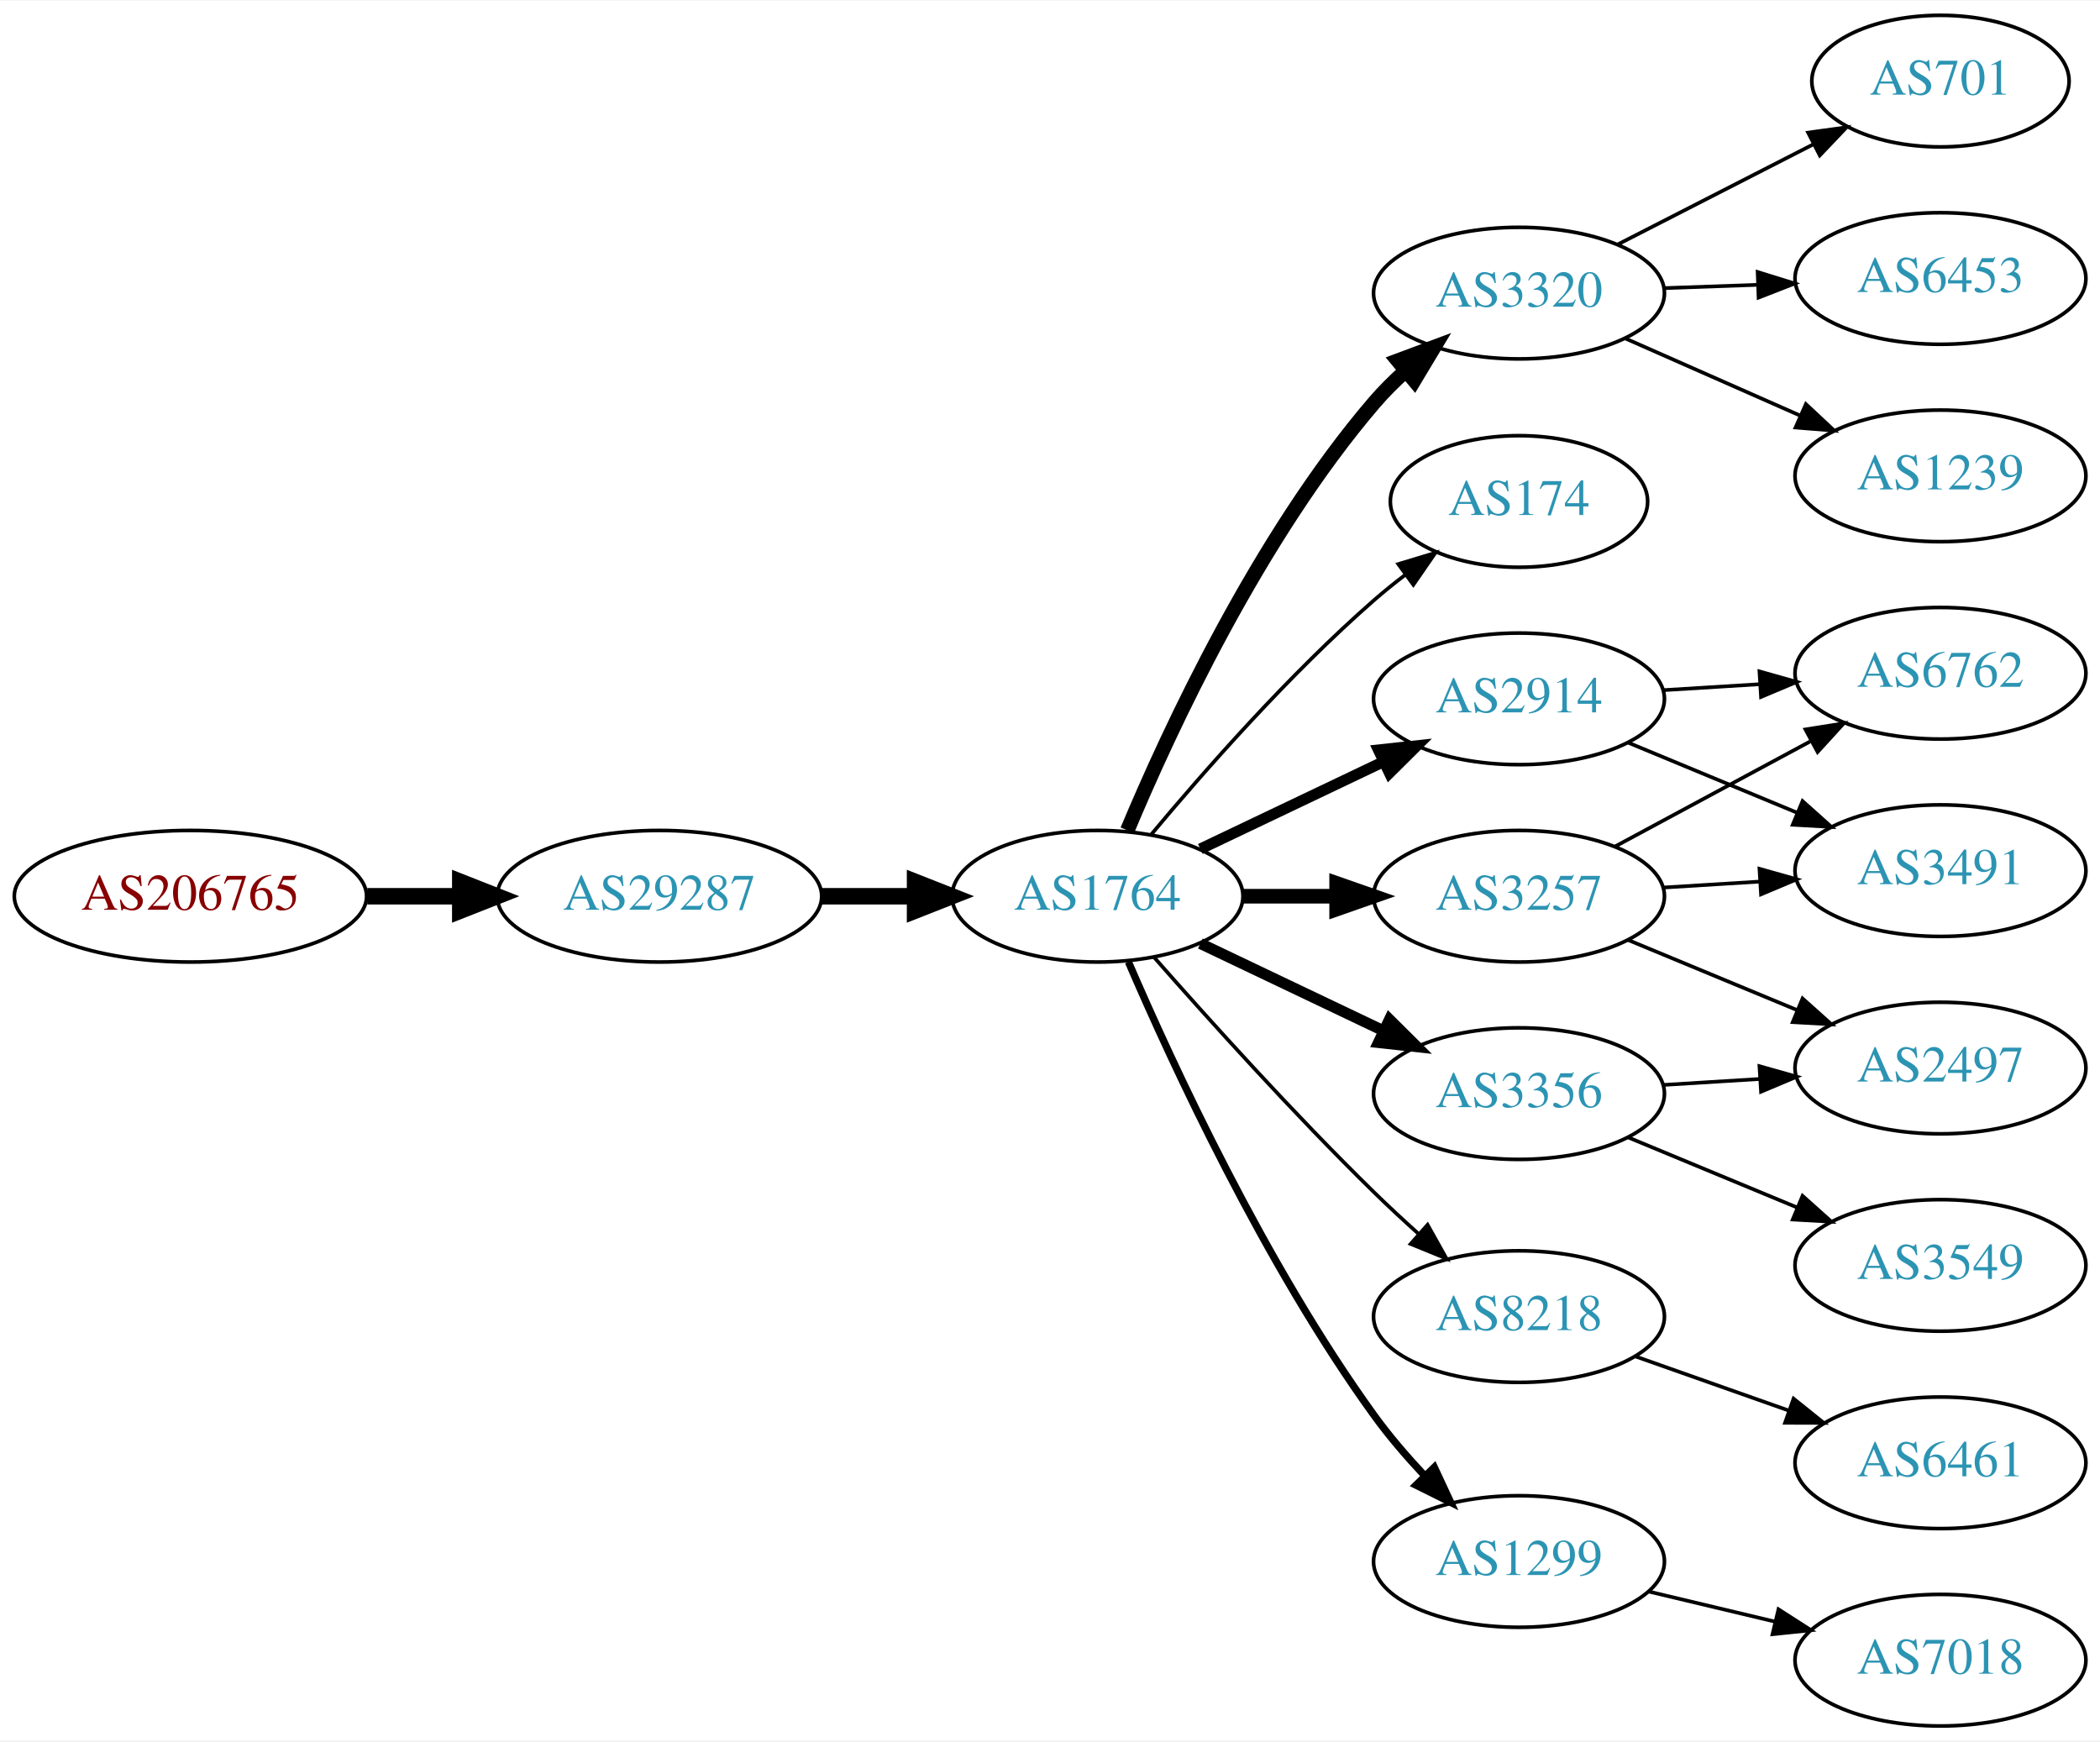
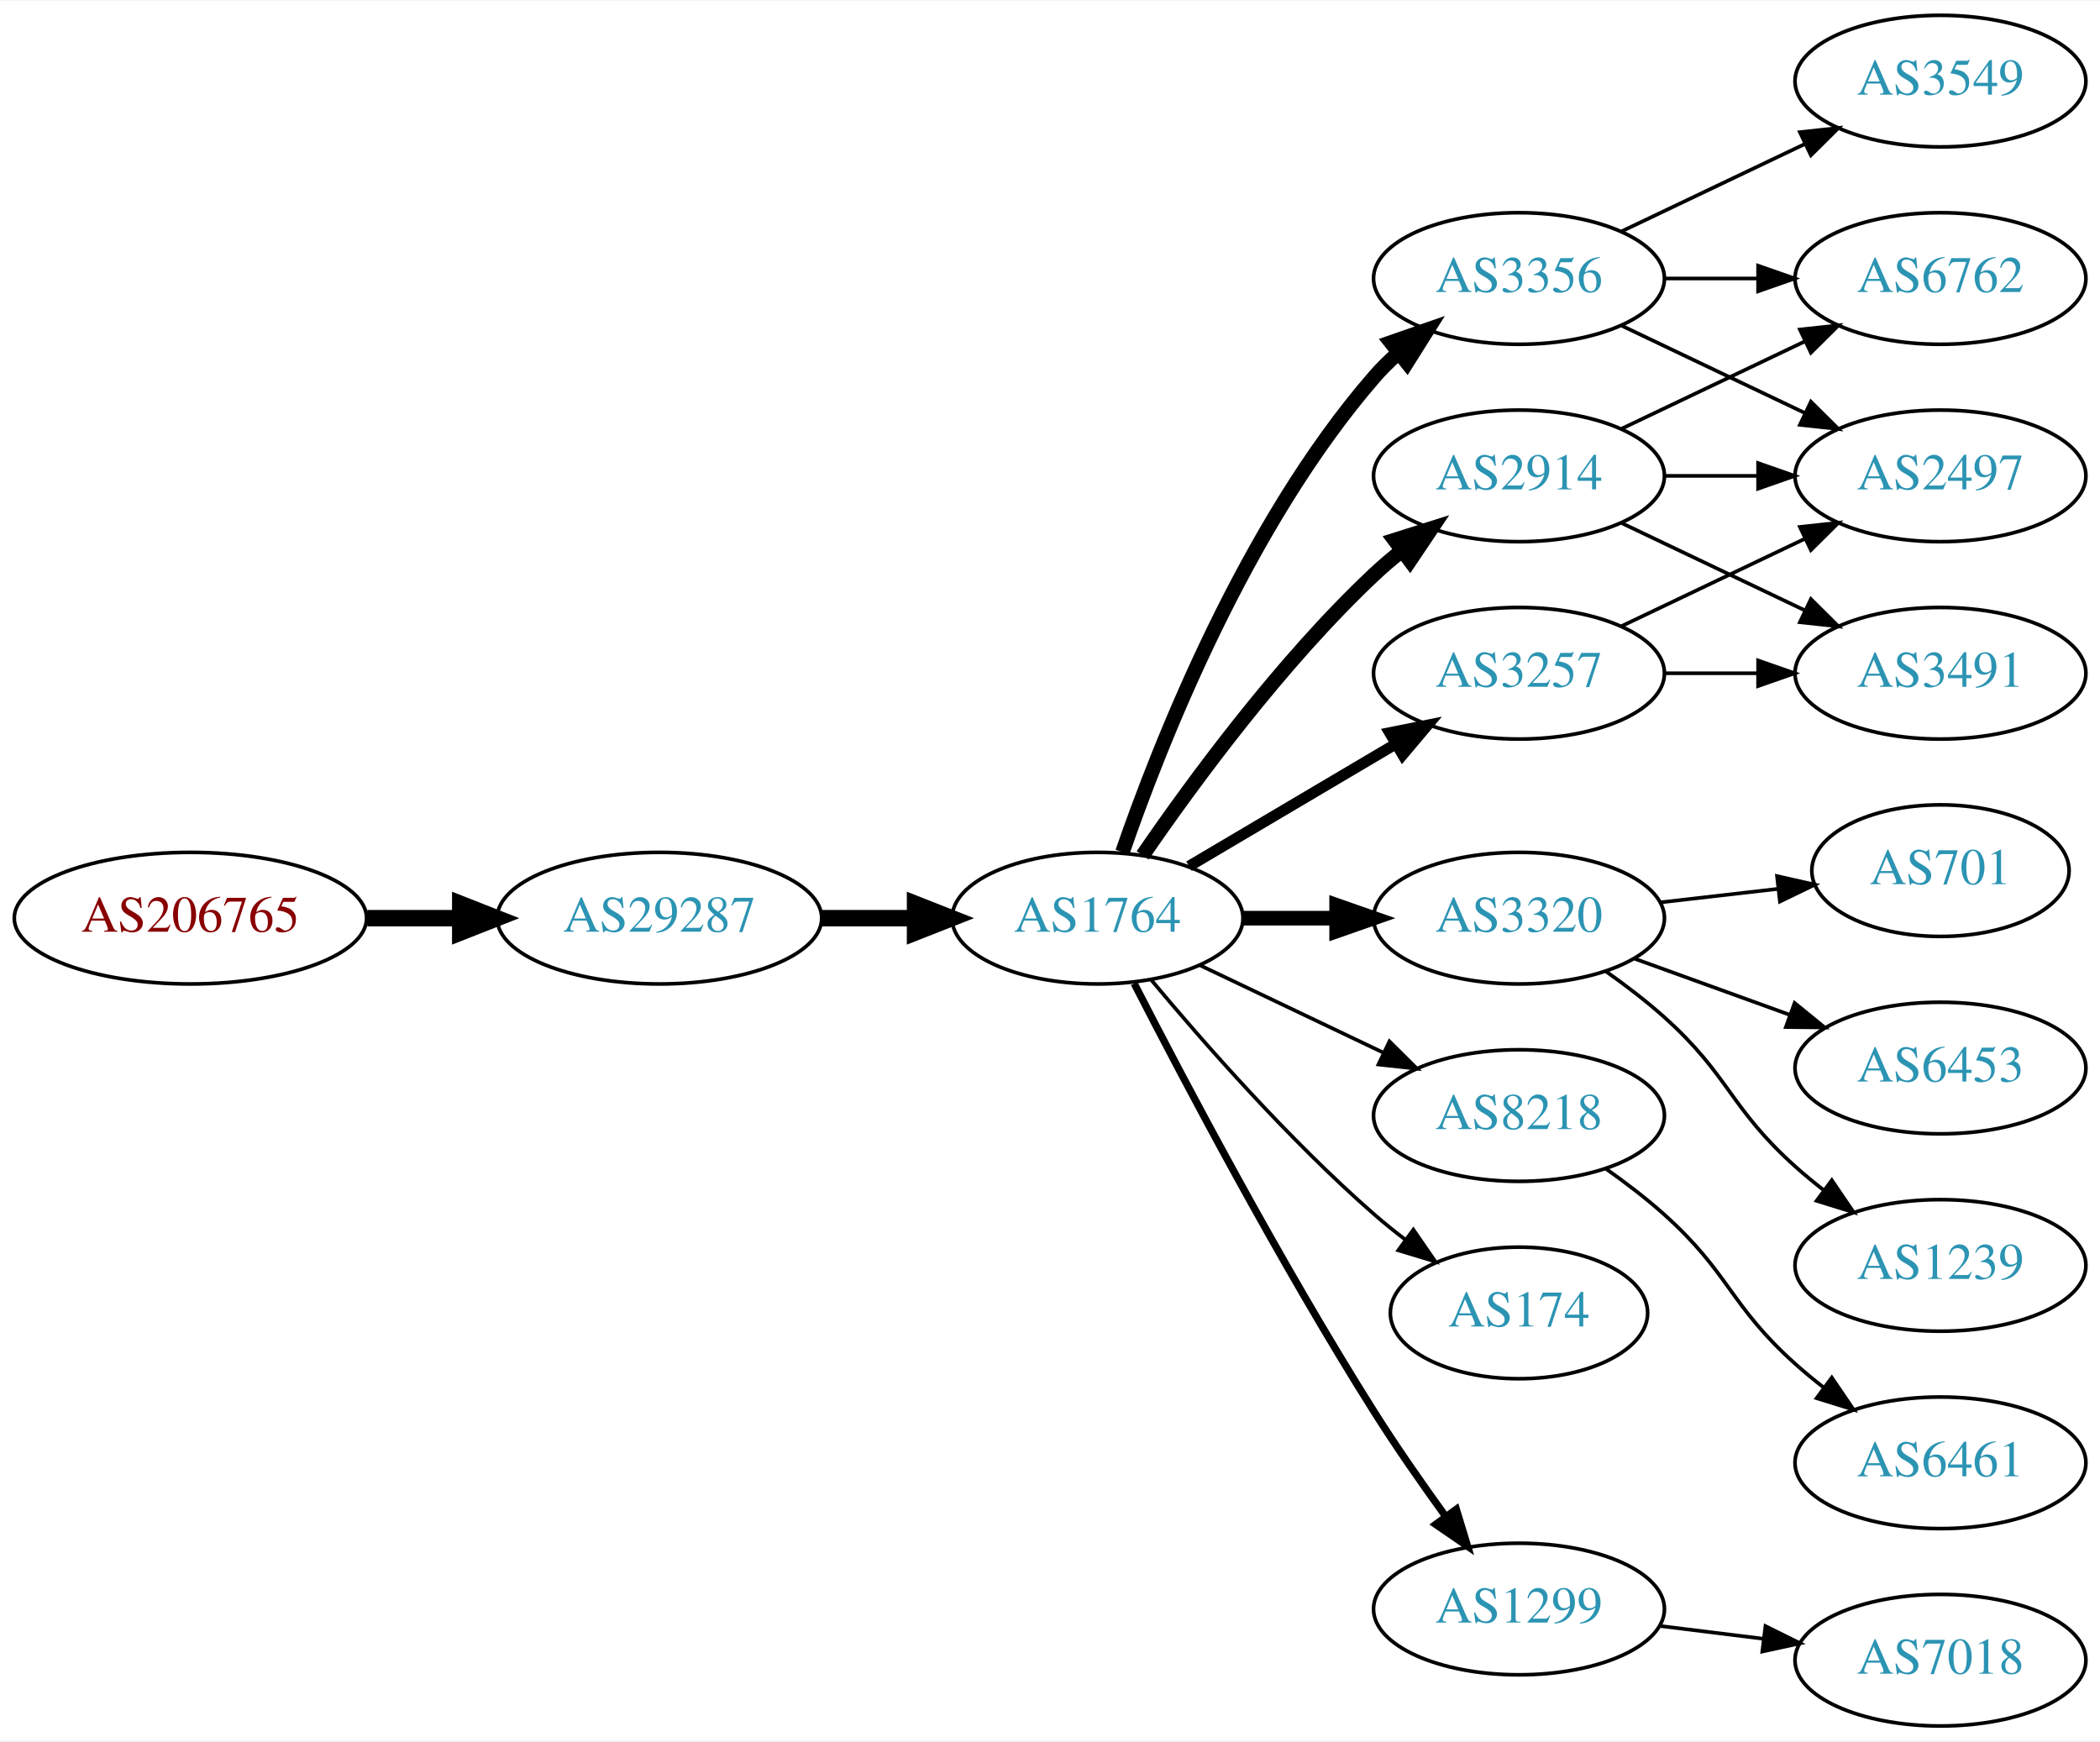
<svg xmlns="http://www.w3.org/2000/svg" xmlns:xlink="http://www.w3.org/1999/xlink" width="574pt" height="476pt" viewBox="0.00 0.00 574.46 476.00">
  <g id="graph0" class="graph" transform="scale(1 1) rotate(0) translate(4 472)">
    <polygon fill="white" stroke="none" points="-4,4 -4,-472 570.463,-472 570.463,4 -4,4" />
    <g id="node1" class="node">
      <g id="a_node1">
        <a xlink:href="/asn/206765" xlink:title="AS206765 ~ BYTESOURCE-AS [AT]">
-           <ellipse fill="#ffffff" stroke="black" cx="48.096" cy="-227" rx="48.192" ry="18" />
-           <text text-anchor="middle" x="48.096" y="-223.3" font-family="Times,serif" font-size="14.00" fill="#880000">AS206765</text>
+           <ellipse fill="#ffffff" stroke="black" cx="48.096" cy="-221" rx="48.192" ry="18" />
+           <text text-anchor="middle" x="48.096" y="-217.3" font-family="Times,serif" font-size="14.00" fill="#880000">AS206765</text>
        </a>
      </g>
    </g>
    <g id="node2" class="node">
      <g id="a_node2">
        <a xlink:href="/asn/29287" xlink:title="AS29287 ~ Wien Energie [AT]">
-           <ellipse fill="#ffffff" stroke="black" cx="176.388" cy="-227" rx="44.393" ry="18" />
-           <text text-anchor="middle" x="176.388" y="-223.3" font-family="Times,serif" font-size="14.00" fill="#2c94b3">AS29287</text>
+           <ellipse fill="#ffffff" stroke="black" cx="176.388" cy="-221" rx="44.393" ry="18" />
+           <text text-anchor="middle" x="176.388" y="-217.3" font-family="Times,serif" font-size="14.00" fill="#2c94b3">AS29287</text>
        </a>
      </g>
    </g>
    <g id="edge1" class="edge">
-       <path fill="none" stroke="black" stroke-width="4.5" d="M96.481,-227C104.742,-227 113.386,-227 121.799,-227" />
-       <polygon fill="black" stroke="black" stroke-width="4.5" points="121.904,-230.938 131.904,-227 121.904,-223.063 121.904,-230.938" />
+       <path fill="none" stroke="black" stroke-width="4.5" d="M96.481,-221C104.742,-221 113.386,-221 121.799,-221" />
+       <polygon fill="black" stroke="black" stroke-width="4.5" points="121.904,-224.938 131.904,-221 121.904,-217.063 121.904,-224.938" />
    </g>
    <g id="node3" class="node">
      <g id="a_node3">
        <a xlink:href="/asn/1764" xlink:title="AS1764 ~ NEXTLAYER-AS [AT]">
-           <ellipse fill="#ffffff" stroke="black" cx="296.23" cy="-227" rx="39.794" ry="18" />
-           <text text-anchor="middle" x="296.23" y="-223.3" font-family="Times,serif" font-size="14.00" fill="#2c94b3">AS1764</text>
+           <ellipse fill="#ffffff" stroke="black" cx="296.23" cy="-221" rx="39.794" ry="18" />
+           <text text-anchor="middle" x="296.23" y="-217.3" font-family="Times,serif" font-size="14.00" fill="#2c94b3">AS1764</text>
        </a>
      </g>
    </g>
    <g id="edge2" class="edge">
-       <path fill="none" stroke="black" stroke-width="4.5" d="M220.599,-227C228.911,-227 237.674,-227 246.156,-227" />
-       <polygon fill="black" stroke="black" stroke-width="4.5" points="246.315,-230.938 256.315,-227 246.315,-223.063 246.315,-230.938" />
+       <path fill="none" stroke="black" stroke-width="4.5" d="M220.599,-221C228.911,-221 237.674,-221 246.156,-221" />
+       <polygon fill="black" stroke="black" stroke-width="4.5" points="246.315,-224.938 256.315,-221 246.315,-217.063 246.315,-224.938" />
    </g>
    <g id="node4" class="node">
      <g id="a_node4">
-         <a xlink:href="/asn/3320" xlink:title="AS3320 ~ DTAG [DE]">
-           <ellipse fill="#ffffff" stroke="black" cx="411.523" cy="-392" rx="39.794" ry="18" />
-           <text text-anchor="middle" x="411.523" y="-388.3" font-family="Times,serif" font-size="14.00" fill="#2c94b3">AS3320</text>
+         <a xlink:href="/asn/3356" xlink:title="AS3356 ~ Level 3 Parent, LLC [US]">
+           <ellipse fill="#ffffff" stroke="black" cx="411.523" cy="-396" rx="39.794" ry="18" />
+           <text text-anchor="middle" x="411.523" y="-392.3" font-family="Times,serif" font-size="14.00" fill="#2c94b3">AS3356</text>
        </a>
      </g>
    </g>
    <g id="edge3" class="edge">
-       <path fill="none" stroke="black" stroke-width="4" d="M304.391,-245.037C315.825,-272.358 340.182,-324.968 371.877,-362 374.474,-365.035 377.422,-367.967 380.503,-370.732" />
-       <polygon fill="black" stroke="black" stroke-width="4" points="378.386,-373.524 388.314,-377.224 382.86,-368.141 378.386,-373.524" />
+       <path fill="none" stroke="black" stroke-width="4" d="M303.058,-239.072C313.301,-268.751 336.822,-328.55 371.877,-369 373.836,-371.261 376.025,-373.428 378.336,-375.48" />
+       <polygon fill="black" stroke="black" stroke-width="4" points="376.513,-378.502 386.517,-381.99 380.872,-373.024 376.513,-378.502" />
    </g>
    <g id="node5" class="node">
      <g id="a_node5">
-         <a xlink:href="/asn/174" xlink:title="AS174 ~ Cogent Communications [US]">
-           <ellipse fill="#ffffff" stroke="black" cx="411.523" cy="-335" rx="35.194" ry="18" />
-           <text text-anchor="middle" x="411.523" y="-331.3" font-family="Times,serif" font-size="14.00" fill="#2c94b3">AS174</text>
+         <a xlink:href="/asn/3320" xlink:title="AS3320 ~ DTAG [DE]">
+           <ellipse fill="#ffffff" stroke="black" cx="411.523" cy="-221" rx="39.794" ry="18" />
+           <text text-anchor="middle" x="411.523" y="-217.3" font-family="Times,serif" font-size="14.00" fill="#2c94b3">AS3320</text>
        </a>
      </g>
    </g>
    <g id="edge4" class="edge">
-       <path fill="none" stroke="black" d="M310.86,-243.817C325.143,-260.929 348.689,-287.745 371.877,-308 374.546,-310.332 377.419,-312.648 380.35,-314.886" />
-       <polygon fill="black" stroke="black" points="378.5,-317.87 388.641,-320.939 382.627,-312.216 378.5,-317.87" />
+       <path fill="none" stroke="black" stroke-width="4" d="M335.902,-221C344.105,-221 352.869,-221 361.401,-221" />
+       <polygon fill="black" stroke="black" stroke-width="4" points="361.641,-224.5 371.641,-221 361.641,-217.5 361.641,-224.5" />
    </g>
    <g id="node6" class="node">
      <g id="a_node6">
-         <a xlink:href="/asn/3356" xlink:title="AS3356 ~ Level 3 Parent, LLC [US]">
-           <ellipse fill="#ffffff" stroke="black" cx="411.523" cy="-173" rx="39.794" ry="18" />
-           <text text-anchor="middle" x="411.523" y="-169.3" font-family="Times,serif" font-size="14.00" fill="#2c94b3">AS3356</text>
+         <a xlink:href="/asn/2914" xlink:title="AS2914 ~ NTT America, Inc. [US]">
+           <ellipse fill="#ffffff" stroke="black" cx="411.523" cy="-342" rx="39.794" ry="18" />
+           <text text-anchor="middle" x="411.523" y="-338.3" font-family="Times,serif" font-size="14.00" fill="#2c94b3">AS2914</text>
        </a>
      </g>
    </g>
    <g id="edge5" class="edge">
-       <path fill="none" stroke="black" stroke-width="3" d="M324.367,-214.066C339.361,-206.919 358.182,-197.948 374.405,-190.215" />
-       <polygon fill="black" stroke="black" stroke-width="3" points="376.087,-193.291 383.608,-185.829 373.075,-186.972 376.087,-193.291" />
+       <path fill="none" stroke="black" stroke-width="4" d="M308.587,-238.183C322.196,-258.028 346.374,-291.015 371.877,-315 374.261,-317.243 376.845,-319.444 379.506,-321.562" />
+       <polygon fill="black" stroke="black" stroke-width="4" points="377.5,-324.433 387.603,-327.623 381.695,-318.829 377.5,-324.433" />
    </g>
    <g id="node7" class="node">
      <g id="a_node7">
-         <a xlink:href="/asn/8218" xlink:title="AS8218 ~ legacy Neotelecoms [FR]">
-           <ellipse fill="#ffffff" stroke="black" cx="411.523" cy="-112" rx="39.794" ry="18" />
-           <text text-anchor="middle" x="411.523" y="-108.3" font-family="Times,serif" font-size="14.00" fill="#2c94b3">AS8218</text>
+         <a xlink:href="/asn/3257" xlink:title="AS3257 ~ GTT [DE]">
+           <ellipse fill="#ffffff" stroke="black" cx="411.523" cy="-288" rx="39.794" ry="18" />
+           <text text-anchor="middle" x="411.523" y="-284.3" font-family="Times,serif" font-size="14.00" fill="#2c94b3">AS3257</text>
        </a>
      </g>
    </g>
    <g id="edge6" class="edge">
-       <path fill="none" stroke="black" d="M311.617,-210.393C326.305,-193.679 349.993,-167.385 371.877,-146 375.694,-142.27 379.833,-138.43 383.936,-134.735" />
-       <polygon fill="black" stroke="black" points="386.52,-137.121 391.689,-127.873 381.881,-131.88 386.52,-137.121" />
+       <path fill="none" stroke="black" stroke-width="3" d="M321.257,-235.209C337.629,-244.891 359.516,-257.835 377.52,-268.482" />
+       <polygon fill="black" stroke="black" stroke-width="3" points="376.142,-271.734 386.531,-273.812 379.705,-265.708 376.142,-271.734" />
    </g>
    <g id="node8" class="node">
      <g id="a_node8">
-         <a xlink:href="/asn/2914" xlink:title="AS2914 ~ NTT America, Inc. [US]">
-           <ellipse fill="#ffffff" stroke="black" cx="411.523" cy="-281" rx="39.794" ry="18" />
-           <text text-anchor="middle" x="411.523" y="-277.3" font-family="Times,serif" font-size="14.00" fill="#2c94b3">AS2914</text>
+         <a xlink:href="/asn/8218" xlink:title="AS8218 ~ legacy Neotelecoms [FR]">
+           <ellipse fill="#ffffff" stroke="black" cx="411.523" cy="-167" rx="39.794" ry="18" />
+           <text text-anchor="middle" x="411.523" y="-163.3" font-family="Times,serif" font-size="14.00" fill="#2c94b3">AS8218</text>
        </a>
      </g>
    </g>
    <g id="edge7" class="edge">
-       <path fill="none" stroke="black" stroke-width="3" d="M324.367,-239.934C339.361,-247.081 358.182,-256.052 374.405,-263.785" />
-       <polygon fill="black" stroke="black" stroke-width="3" points="373.075,-267.028 383.608,-268.171 376.087,-260.709 373.075,-267.028" />
+       <path fill="none" stroke="black" d="M324.367,-208.066C339.361,-200.919 358.182,-191.948 374.405,-184.215" />
+       <polygon fill="black" stroke="black" points="376.087,-187.291 383.608,-179.829 373.075,-180.972 376.087,-187.291" />
    </g>
    <g id="node9" class="node">
      <g id="a_node9">
-         <a xlink:href="/asn/3257" xlink:title="AS3257 ~ GTT [DE]">
-           <ellipse fill="#ffffff" stroke="black" cx="411.523" cy="-227" rx="39.794" ry="18" />
-           <text text-anchor="middle" x="411.523" y="-223.3" font-family="Times,serif" font-size="14.00" fill="#2c94b3">AS3257</text>
+         <a xlink:href="/asn/174" xlink:title="AS174 ~ Cogent Communications [US]">
+           <ellipse fill="#ffffff" stroke="black" cx="411.523" cy="-113" rx="35.194" ry="18" />
+           <text text-anchor="middle" x="411.523" y="-109.3" font-family="Times,serif" font-size="14.00" fill="#2c94b3">AS174</text>
        </a>
      </g>
    </g>
    <g id="edge8" class="edge">
-       <path fill="none" stroke="black" stroke-width="4" d="M335.902,-227C344.105,-227 352.869,-227 361.401,-227" />
-       <polygon fill="black" stroke="black" stroke-width="4" points="361.641,-230.5 371.641,-227 361.641,-223.5 361.641,-230.5" />
+       <path fill="none" stroke="black" d="M310.86,-204.183C325.143,-187.071 348.689,-160.255 371.877,-140 374.546,-137.668 377.419,-135.352 380.35,-133.114" />
+       <polygon fill="black" stroke="black" points="382.627,-135.784 388.641,-127.061 378.5,-130.13 382.627,-135.784" />
    </g>
    <g id="node10" class="node">
      <g id="a_node10">
        <a xlink:href="/asn/1299" xlink:title="AS1299 ~ Telia Carrier [EU]">
-           <ellipse fill="#ffffff" stroke="black" cx="411.523" cy="-45" rx="39.794" ry="18" />
-           <text text-anchor="middle" x="411.523" y="-41.3" font-family="Times,serif" font-size="14.00" fill="#2c94b3">AS1299</text>
+           <ellipse fill="#ffffff" stroke="black" cx="411.523" cy="-32" rx="39.794" ry="18" />
+           <text text-anchor="middle" x="411.523" y="-28.3" font-family="Times,serif" font-size="14.00" fill="#2c94b3">AS1299</text>
        </a>
      </g>
    </g>
    <g id="edge9" class="edge">
-       <path fill="none" stroke="black" stroke-width="2" d="M304.692,-209.02C316.699,-181.117 342.01,-126.301 371.877,-85 375.982,-79.322 380.866,-73.649 385.756,-68.435" />
-       <polygon fill="black" stroke="black" stroke-width="2" points="388.359,-70.779 392.835,-61.176 383.347,-65.891 388.359,-70.779" />
+       <path fill="none" stroke="black" stroke-width="2" d="M306.256,-203.148C319.692,-176.945 346.142,-126.763 371.877,-86 377.94,-76.396 385.059,-66.187 391.525,-57.261" />
+       <polygon fill="black" stroke="black" stroke-width="2" points="394.376,-59.291 397.467,-49.157 388.731,-55.152 394.376,-59.291" />
    </g>
    <g id="node11" class="node">
      <g id="a_node11">
-         <a xlink:href="/asn/701" xlink:title="AS701 ~ UUNET [US]">
-           <ellipse fill="#ffffff" stroke="black" cx="526.816" cy="-450" rx="35.194" ry="18" />
-           <text text-anchor="middle" x="526.816" y="-446.3" font-family="Times,serif" font-size="14.00" fill="#2c94b3">AS701</text>
+         <a xlink:href="/asn/3549" xlink:title="AS3549 ~ Level 3 Parent, LLC [US]">
+           <ellipse fill="#ffffff" stroke="black" cx="526.816" cy="-450" rx="39.794" ry="18" />
+           <text text-anchor="middle" x="526.816" y="-446.3" font-family="Times,serif" font-size="14.00" fill="#2c94b3">AS3549</text>
        </a>
      </g>
    </g>
    <g id="edge10" class="edge">
-       <path fill="none" stroke="black" d="M438.515,-405.306C454.389,-413.433 474.861,-423.914 491.989,-432.682" />
-       <polygon fill="black" stroke="black" points="490.615,-435.911 501.111,-437.352 493.805,-429.68 490.615,-435.911" />
+       <path fill="none" stroke="black" d="M439.66,-408.934C454.654,-416.081 473.475,-425.052 489.698,-432.785" />
+       <polygon fill="black" stroke="black" points="488.368,-436.028 498.901,-437.171 491.38,-429.709 488.368,-436.028" />
    </g>
    <g id="node12" class="node">
      <g id="a_node12">
-         <a xlink:href="/asn/6453" xlink:title="AS6453 ~ TATA COMMUNICATIONS (AMERICA) INC [US]">
-           <ellipse fill="#ffffff" stroke="black" cx="526.816" cy="-396" rx="39.794" ry="18" />
-           <text text-anchor="middle" x="526.816" y="-392.3" font-family="Times,serif" font-size="14.00" fill="#2c94b3">AS6453</text>
+         <a xlink:href="/asn/2497" xlink:title="AS2497 ~ Internet Initiative Japan Inc. [JP]">
+           <ellipse fill="#ffffff" stroke="black" cx="526.816" cy="-342" rx="39.794" ry="18" />
+           <text text-anchor="middle" x="526.816" y="-338.3" font-family="Times,serif" font-size="14.00" fill="#2c94b3">AS2497</text>
        </a>
      </g>
    </g>
    <g id="edge11" class="edge">
-       <path fill="none" stroke="black" d="M451.195,-393.365C459.398,-393.655 468.162,-393.964 476.694,-394.266" />
-       <polygon fill="black" stroke="black" points="476.816,-397.772 486.934,-394.627 477.063,-390.776 476.816,-397.772" />
+       <path fill="none" stroke="black" d="M439.66,-383.066C454.654,-375.919 473.475,-366.948 489.698,-359.215" />
+       <polygon fill="black" stroke="black" points="491.38,-362.291 498.901,-354.829 488.368,-355.972 491.38,-362.291" />
    </g>
    <g id="node13" class="node">
      <g id="a_node13">
-         <a xlink:href="/asn/1239" xlink:title="AS1239 ~ Sprint [US]">
-           <ellipse fill="#ffffff" stroke="black" cx="526.816" cy="-342" rx="39.794" ry="18" />
-           <text text-anchor="middle" x="526.816" y="-338.3" font-family="Times,serif" font-size="14.00" fill="#2c94b3">AS1239</text>
+         <a xlink:href="/asn/6762" xlink:title="AS6762 ~ TELECOM ITALIA SPARKLE S.p.A. [IT]">
+           <ellipse fill="#ffffff" stroke="black" cx="526.816" cy="-396" rx="39.794" ry="18" />
+           <text text-anchor="middle" x="526.816" y="-392.3" font-family="Times,serif" font-size="14.00" fill="#2c94b3">AS6762</text>
        </a>
      </g>
    </g>
    <g id="edge12" class="edge">
-       <path fill="none" stroke="black" d="M440.528,-379.64C454.962,-373.27 472.763,-365.414 488.362,-358.53" />
-       <polygon fill="black" stroke="black" points="490.005,-361.63 497.741,-354.391 487.179,-355.226 490.005,-361.63" />
+       <path fill="none" stroke="black" d="M451.195,-396C459.398,-396 468.162,-396 476.694,-396" />
+       <polygon fill="black" stroke="black" points="476.934,-399.5 486.934,-396 476.933,-392.5 476.934,-399.5" />
    </g>
    <g id="node14" class="node">
      <g id="a_node14">
-         <a xlink:href="/asn/2497" xlink:title="AS2497 ~ Internet Initiative Japan Inc. [JP]">
-           <ellipse fill="#ffffff" stroke="black" cx="526.816" cy="-180" rx="39.794" ry="18" />
-           <text text-anchor="middle" x="526.816" y="-176.3" font-family="Times,serif" font-size="14.00" fill="#2c94b3">AS2497</text>
+         <a xlink:href="/asn/701" xlink:title="AS701 ~ UUNET [US]">
+           <ellipse fill="#ffffff" stroke="black" cx="526.816" cy="-234" rx="35.194" ry="18" />
+           <text text-anchor="middle" x="526.816" y="-230.3" font-family="Times,serif" font-size="14.00" fill="#2c94b3">AS701</text>
        </a>
      </g>
    </g>
    <g id="edge13" class="edge">
-       <path fill="none" stroke="black" d="M450.879,-175.37C459.369,-175.894 468.472,-176.457 477.306,-177.003" />
-       <polygon fill="black" stroke="black" points="477.303,-180.509 487.5,-177.633 477.735,-173.522 477.303,-180.509" />
+       <path fill="none" stroke="black" d="M450.248,-225.329C460.483,-226.503 471.648,-227.784 482.18,-228.993" />
+       <polygon fill="black" stroke="black" points="482.108,-232.508 492.442,-230.17 482.906,-225.553 482.108,-232.508" />
    </g>
    <g id="node15" class="node">
      <g id="a_node15">
-         <a xlink:href="/asn/3549" xlink:title="AS3549 ~ Level 3 Parent, LLC [US]">
-           <ellipse fill="#ffffff" stroke="black" cx="526.816" cy="-126" rx="39.794" ry="18" />
-           <text text-anchor="middle" x="526.816" y="-122.3" font-family="Times,serif" font-size="14.00" fill="#2c94b3">AS3549</text>
+         <a xlink:href="/asn/6453" xlink:title="AS6453 ~ TATA COMMUNICATIONS (AMERICA) INC [US]">
+           <ellipse fill="#ffffff" stroke="black" cx="526.816" cy="-180" rx="39.794" ry="18" />
+           <text text-anchor="middle" x="526.816" y="-176.3" font-family="Times,serif" font-size="14.00" fill="#2c94b3">AS6453</text>
        </a>
      </g>
    </g>
    <g id="edge14" class="edge">
-       <path fill="none" stroke="black" d="M441.405,-161.018C455.387,-155.218 472.368,-148.173 487.423,-141.928" />
-       <polygon fill="black" stroke="black" points="489.092,-145.025 496.987,-137.96 486.409,-138.559 489.092,-145.025" />
+       <path fill="none" stroke="black" d="M443.182,-209.905C456.154,-205.21 471.448,-199.676 485.328,-194.652" />
+       <polygon fill="black" stroke="black" points="486.921,-197.798 495.133,-191.104 484.539,-191.216 486.921,-197.798" />
    </g>
    <g id="node16" class="node">
      <g id="a_node16">
+         <a xlink:href="/asn/1239" xlink:title="AS1239 ~ Sprint [US]">
+           <ellipse fill="#ffffff" stroke="black" cx="526.816" cy="-126" rx="39.794" ry="18" />
+           <text text-anchor="middle" x="526.816" y="-122.3" font-family="Times,serif" font-size="14.00" fill="#2c94b3">AS1239</text>
+         </a>
+       </g>
+     </g>
+     <g id="edge15" class="edge">
+       <path fill="none" stroke="black" d="M435.288,-206.454C440.687,-202.641 446.29,-198.367 451.17,-194 469.239,-177.828 469.1,-169.172 487.17,-153 489.609,-150.817 492.23,-148.656 494.916,-146.565" />
+       <polygon fill="black" stroke="black" points="497.094,-149.307 503.051,-140.546 492.931,-143.68 497.094,-149.307" />
+     </g>
+     <g id="edge17" class="edge">
+       <path fill="none" stroke="black" d="M451.195,-342C459.398,-342 468.162,-342 476.694,-342" />
+       <polygon fill="black" stroke="black" points="476.934,-345.5 486.934,-342 476.933,-338.5 476.934,-345.5" />
+     </g>
+     <g id="edge16" class="edge">
+       <path fill="none" stroke="black" d="M439.66,-354.934C454.654,-362.081 473.475,-371.052 489.698,-378.785" />
+       <polygon fill="black" stroke="black" points="488.368,-382.028 498.901,-383.171 491.38,-375.709 488.368,-382.028" />
+     </g>
+     <g id="node17" class="node">
+       <g id="a_node17">
+         <a xlink:href="/asn/3491" xlink:title="AS3491 ~ PCCW Global, Inc. [US]">
+           <ellipse fill="#ffffff" stroke="black" cx="526.816" cy="-288" rx="39.794" ry="18" />
+           <text text-anchor="middle" x="526.816" y="-284.3" font-family="Times,serif" font-size="14.00" fill="#2c94b3">AS3491</text>
+         </a>
+       </g>
+     </g>
+     <g id="edge18" class="edge">
+       <path fill="none" stroke="black" d="M439.66,-329.066C454.654,-321.919 473.475,-312.948 489.698,-305.215" />
+       <polygon fill="black" stroke="black" points="491.38,-308.291 498.901,-300.829 488.368,-301.972 491.38,-308.291" />
+     </g>
+     <g id="edge20" class="edge">
+       <path fill="none" stroke="black" d="M439.66,-300.934C454.654,-308.081 473.475,-317.052 489.698,-324.785" />
+       <polygon fill="black" stroke="black" points="488.368,-328.028 498.901,-329.171 491.38,-321.709 488.368,-328.028" />
+     </g>
+     <g id="edge19" class="edge">
+       <path fill="none" stroke="black" d="M451.195,-288C459.398,-288 468.162,-288 476.694,-288" />
+       <polygon fill="black" stroke="black" points="476.934,-291.5 486.934,-288 476.933,-284.5 476.934,-291.5" />
+     </g>
+     <g id="node18" class="node">
+       <g id="a_node18">
        <a xlink:href="/asn/6461" xlink:title="AS6461 ~ Zayo Bandwidth [US]">
          <ellipse fill="#ffffff" stroke="black" cx="526.816" cy="-72" rx="39.794" ry="18" />
          <text text-anchor="middle" x="526.816" y="-68.3" font-family="Times,serif" font-size="14.00" fill="#2c94b3">AS6461</text>
        </a>
      </g>
    </g>
-     <g id="edge15" class="edge">
-       <path fill="none" stroke="black" d="M443.481,-101.07C456.344,-96.528 471.45,-91.195 485.187,-86.345" />
-       <polygon fill="black" stroke="black" points="486.631,-89.547 494.896,-82.917 484.301,-82.946 486.631,-89.547" />
-     </g>
-     <g id="node17" class="node">
-       <g id="a_node17">
-         <a xlink:href="/asn/6762" xlink:title="AS6762 ~ TELECOM ITALIA SPARKLE S.p.A. [IT]">
-           <ellipse fill="#ffffff" stroke="black" cx="526.816" cy="-288" rx="39.794" ry="18" />
-           <text text-anchor="middle" x="526.816" y="-284.3" font-family="Times,serif" font-size="14.00" fill="#2c94b3">AS6762</text>
-         </a>
-       </g>
-     </g>
-     <g id="edge16" class="edge">
-       <path fill="none" stroke="black" d="M450.879,-283.37C459.369,-283.894 468.472,-284.457 477.306,-285.003" />
-       <polygon fill="black" stroke="black" points="477.303,-288.509 487.5,-285.633 477.735,-281.522 477.303,-288.509" />
-     </g>
-     <g id="node18" class="node">
-       <g id="a_node18">
-         <a xlink:href="/asn/3491" xlink:title="AS3491 ~ PCCW Global, Inc. [US]">
-           <ellipse fill="#ffffff" stroke="black" cx="526.816" cy="-234" rx="39.794" ry="18" />
-           <text text-anchor="middle" x="526.816" y="-230.3" font-family="Times,serif" font-size="14.00" fill="#2c94b3">AS3491</text>
-         </a>
-       </g>
-     </g>
-     <g id="edge17" class="edge">
-       <path fill="none" stroke="black" d="M441.405,-269.018C455.387,-263.218 472.368,-256.173 487.423,-249.928" />
-       <polygon fill="black" stroke="black" points="489.092,-253.025 496.987,-245.96 486.409,-246.559 489.092,-253.025" />
-     </g>
-     <g id="edge20" class="edge">
-       <path fill="none" stroke="black" d="M441.405,-215.018C455.387,-209.218 472.368,-202.173 487.423,-195.928" />
-       <polygon fill="black" stroke="black" points="489.092,-199.025 496.987,-191.96 486.409,-192.559 489.092,-199.025" />
-     </g>
-     <g id="edge19" class="edge">
-       <path fill="none" stroke="black" d="M437.666,-240.538C453.397,-249.008 473.881,-260.037 491.143,-269.331" />
-       <polygon fill="black" stroke="black" points="489.887,-272.63 500.351,-274.289 493.206,-266.467 489.887,-272.63" />
-     </g>
-     <g id="edge18" class="edge">
-       <path fill="none" stroke="black" d="M450.879,-229.37C459.369,-229.894 468.472,-230.457 477.306,-231.003" />
-       <polygon fill="black" stroke="black" points="477.303,-234.509 487.5,-231.633 477.735,-227.522 477.303,-234.509" />
+     <g id="edge21" class="edge">
+       <path fill="none" stroke="black" d="M435.288,-152.454C440.687,-148.641 446.29,-144.367 451.17,-140 469.239,-123.828 469.1,-115.172 487.17,-99 489.609,-96.817 492.23,-94.656 494.916,-92.565" />
+       <polygon fill="black" stroke="black" points="497.094,-95.307 503.051,-86.546 492.931,-89.68 497.094,-95.307" />
    </g>
    <g id="node19" class="node">
      <g id="a_node19">
        <a xlink:href="/asn/7018" xlink:title="AS7018 ~ AT&amp;T Services, Inc. [US]">
          <ellipse fill="#ffffff" stroke="black" cx="526.816" cy="-18" rx="39.794" ry="18" />
          <text text-anchor="middle" x="526.816" y="-14.3" font-family="Times,serif" font-size="14.00" fill="#2c94b3">AS7018</text>
        </a>
      </g>
    </g>
-     <g id="edge21" class="edge">
-       <path fill="none" stroke="black" d="M447.13,-36.752C458.002,-34.162 470.156,-31.265 481.598,-28.538" />
-       <polygon fill="black" stroke="black" points="482.505,-31.92 491.421,-26.197 480.882,-25.111 482.505,-31.92" />
+     <g id="edge22" class="edge">
+       <path fill="none" stroke="black" d="M449.933,-27.377C459.021,-26.254 468.859,-25.038 478.343,-23.866" />
+       <polygon fill="black" stroke="black" points="478.95,-27.318 488.445,-22.618 478.091,-20.371 478.95,-27.318" />
    </g>
  </g>
</svg>
